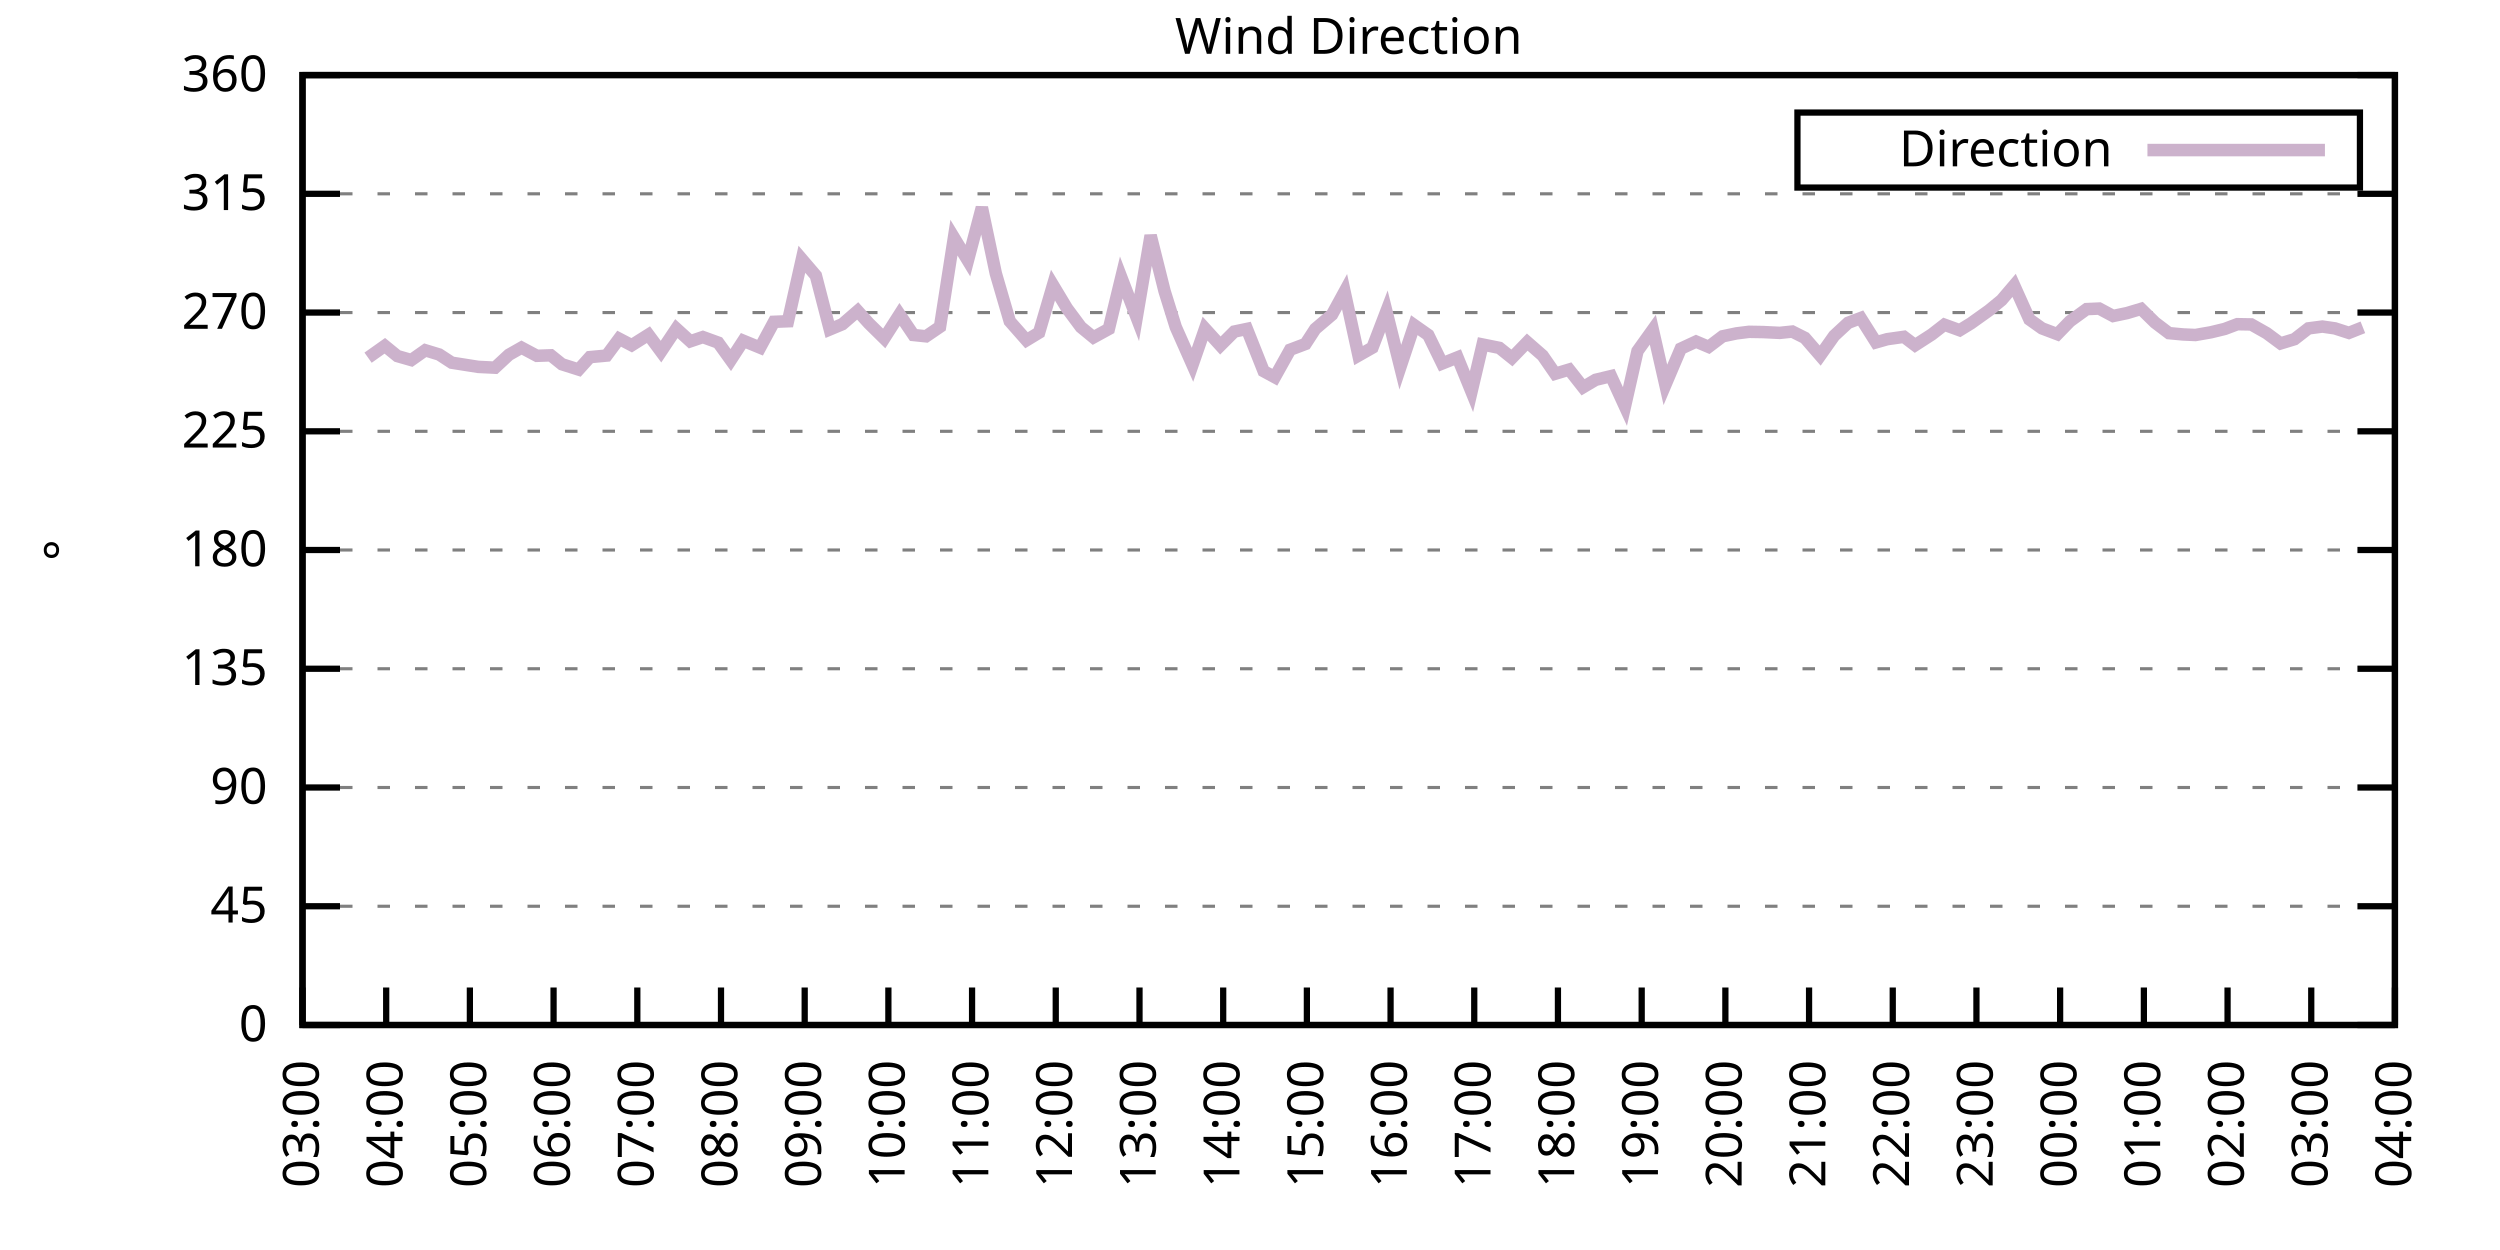
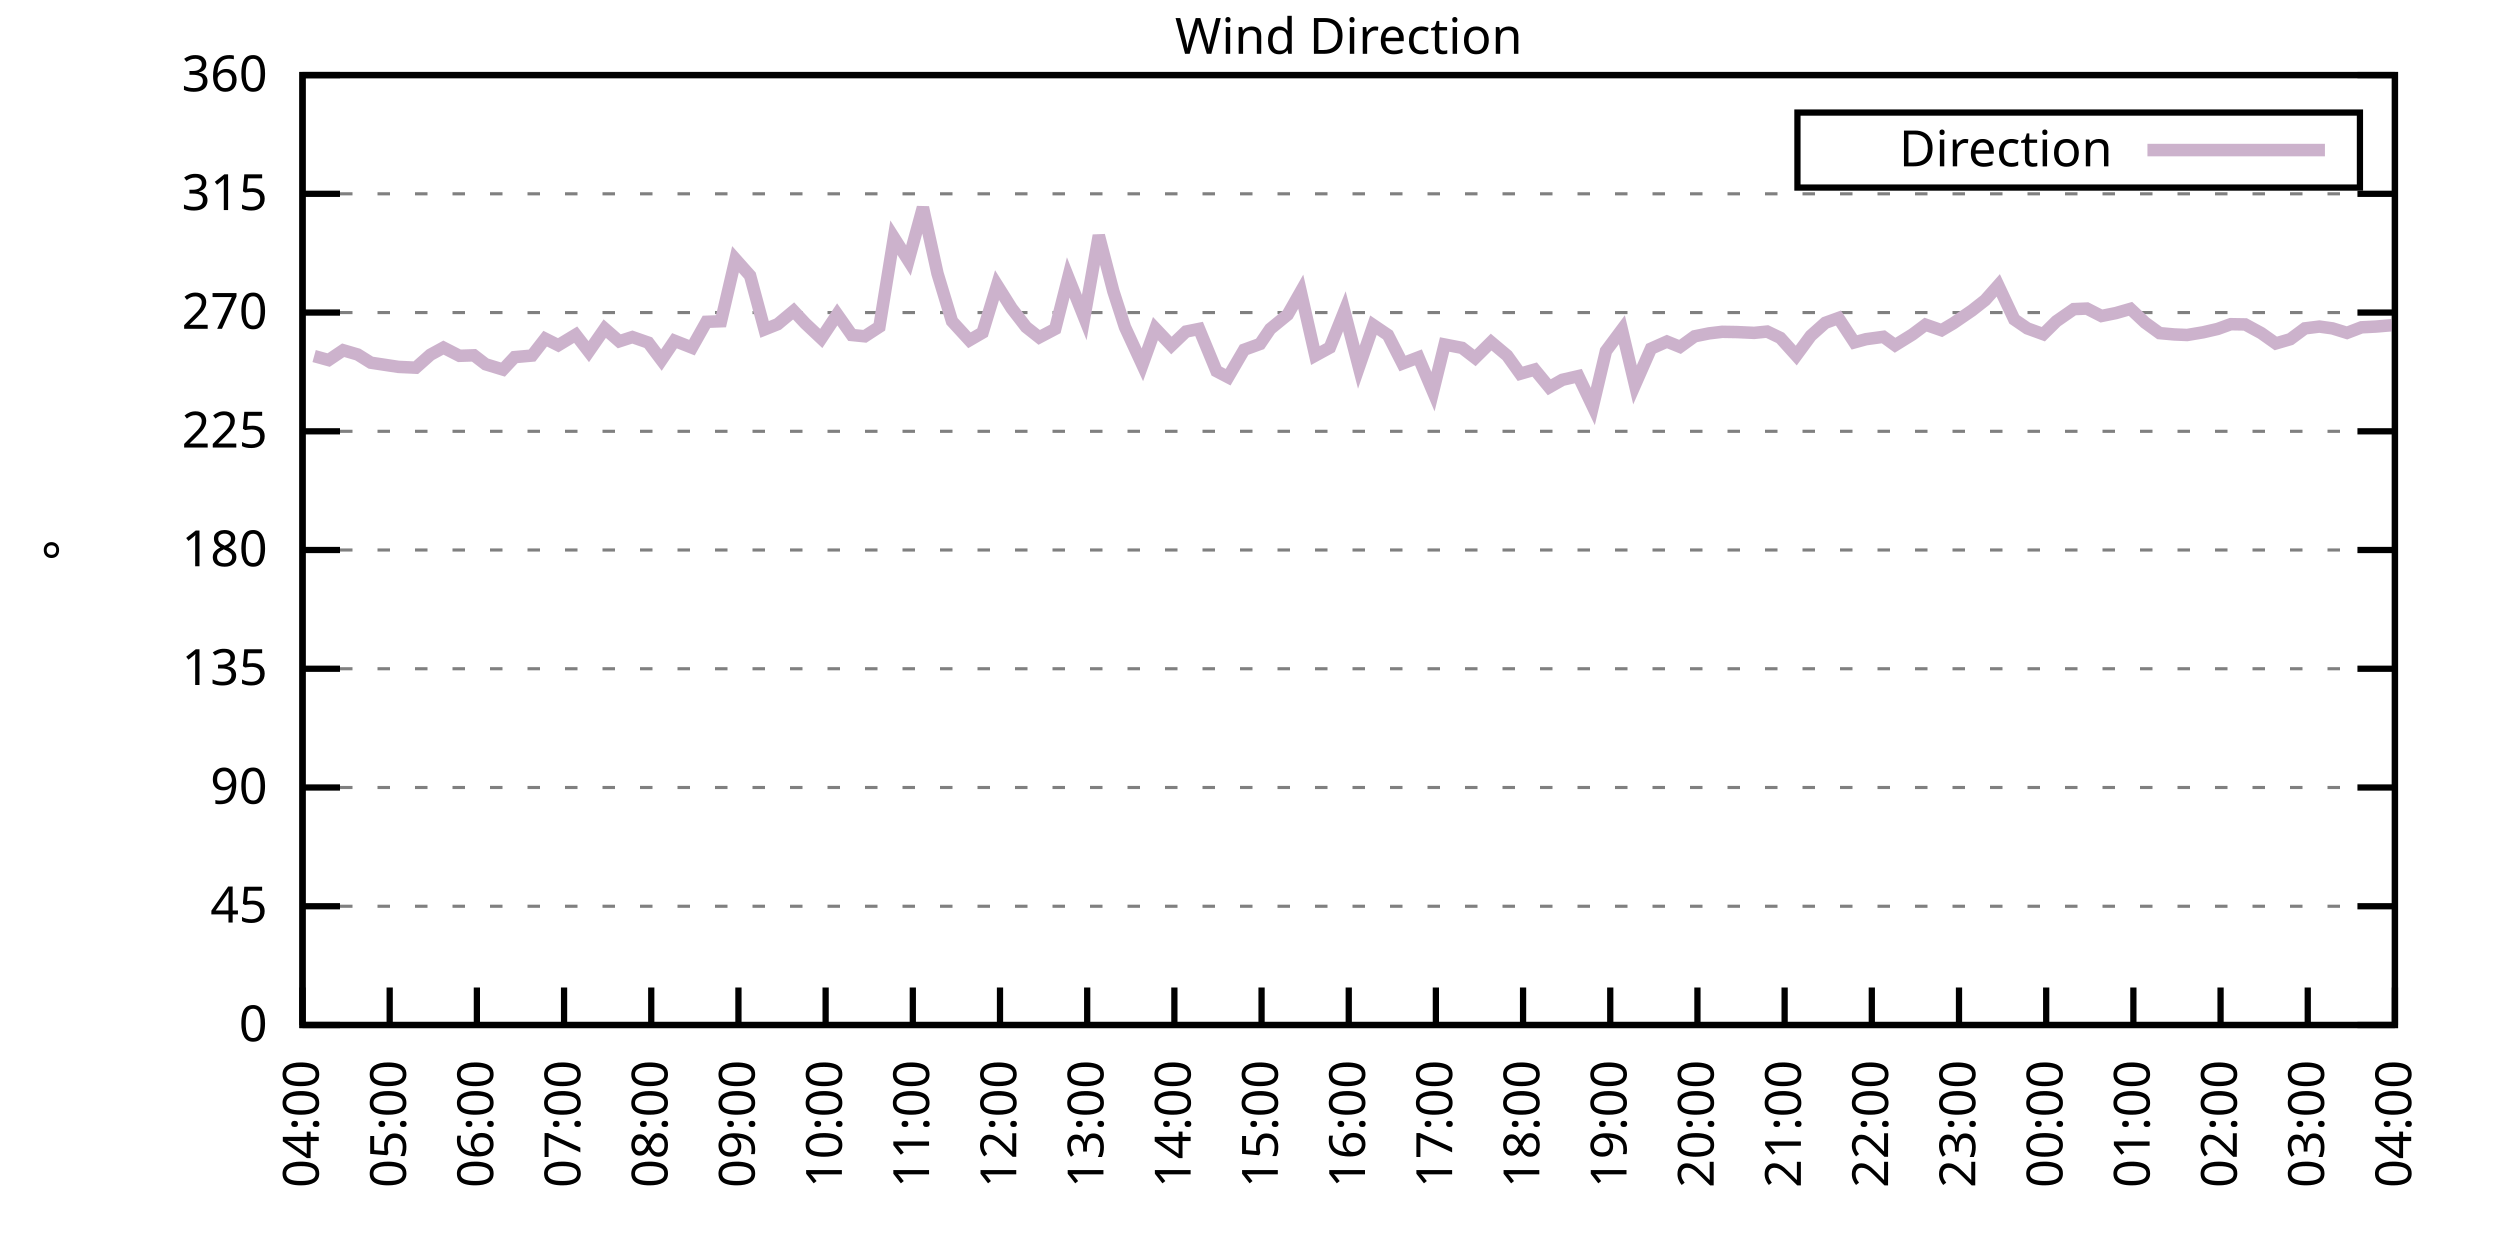
<svg xmlns="http://www.w3.org/2000/svg" xmlns:xlink="http://www.w3.org/1999/xlink" width="400" height="200" viewBox="0 0 400 200">
  <g id="gnuplot_canvas">
    <rect x="0" y="0" width="400" height="200" fill="none" />
    <defs>
      <circle id="gpDot" r="0.5" stroke-width="0.5" stroke="currentColor" />
      <path id="gpPt0" stroke-width="0.333" stroke="currentColor" d="M-1,0 h2 M0,-1 v2" />
      <path id="gpPt1" stroke-width="0.333" stroke="currentColor" d="M-1,-1 L1,1 M1,-1 L-1,1" />
      <path id="gpPt2" stroke-width="0.333" stroke="currentColor" d="M-1,0 L1,0 M0,-1 L0,1 M-1,-1 L1,1 M-1,1 L1,-1" />
      <rect id="gpPt3" stroke-width="0.333" stroke="currentColor" x="-1" y="-1" width="2" height="2" />
      <rect id="gpPt4" stroke-width="0.333" stroke="currentColor" fill="currentColor" x="-1" y="-1" width="2" height="2" />
      <circle id="gpPt5" stroke-width="0.333" stroke="currentColor" cx="0" cy="0" r="1" />
      <use xlink:href="#gpPt5" id="gpPt6" fill="currentColor" stroke="none" />
      <path id="gpPt7" stroke-width="0.333" stroke="currentColor" d="M0,-1.33 L-1.33,0.67 L1.33,0.67 z" />
      <use xlink:href="#gpPt7" id="gpPt8" fill="currentColor" stroke="none" />
      <use xlink:href="#gpPt7" id="gpPt9" stroke="currentColor" transform="rotate(180)" />
      <use xlink:href="#gpPt9" id="gpPt10" fill="currentColor" stroke="none" />
      <use xlink:href="#gpPt3" id="gpPt11" stroke="currentColor" transform="rotate(45)" />
      <use xlink:href="#gpPt11" id="gpPt12" fill="currentColor" stroke="none" />
      <path id="gpPt13" stroke-width="0.333" stroke="currentColor" d="M0,1.330 L1.265,0.411 L0.782,-1.067 L-0.782,-1.076 L-1.265,0.411 z" />
      <use xlink:href="#gpPt13" id="gpPt14" fill="currentColor" stroke="none" />
      <filter id="textbox" filterUnits="objectBoundingBox" x="0" y="0" height="1" width="1">
        <feFlood flood-color="white" flood-opacity="1" result="bgnd" />
        <feComposite in="SourceGraphic" in2="bgnd" operator="atop" />
      </filter>
      <filter id="greybox" filterUnits="objectBoundingBox" x="0" y="0" height="1" width="1">
        <feFlood flood-color="lightgrey" flood-opacity="1" result="grey" />
        <feComposite in="SourceGraphic" in2="grey" operator="atop" />
      </filter>
    </defs>
    <g fill="none" color="white" stroke="currentColor" stroke-width="1.00" stroke-linecap="butt" stroke-linejoin="miter">
</g>
    <g fill="none" color="black" stroke="currentColor" stroke-width="1.00" stroke-linecap="butt" stroke-linejoin="miter">
      <g stroke="none" shape-rendering="crispEdges">
        <polygon fill="rgb(255, 255, 255)" points="48.40,164.00 383.18,164.00 383.18,12.02 48.40,12.02 " />
      </g>
    </g>
    <g fill="none" color="black" stroke="currentColor" stroke-width="1.00" stroke-linecap="butt" stroke-linejoin="miter">
</g>
    <g fill="none" color="black" stroke="black" stroke-width="0.50" stroke-linecap="butt" stroke-linejoin="miter">
</g>
    <g fill="none" color="gray" stroke="currentColor" stroke-width="0.50" stroke-linecap="butt" stroke-linejoin="miter">
      <path stroke="gray" stroke-dasharray="2,4" class="gridline" d="M48.40,164.00 L383.19,164.00  " />
    </g>
    <g fill="none" color="gray" stroke="gray" stroke-width="1.00" stroke-linecap="butt" stroke-linejoin="miter">
</g>
    <g fill="none" color="black" stroke="currentColor" stroke-width="1.00" stroke-linecap="butt" stroke-linejoin="miter">
      <path stroke="black" d="M48.40,164.00 L54.40,164.00 M383.19,164.00 L377.19,164.00  " />
      <g transform="translate(42.80,166.60)" stroke="none" fill="black" font-family="Sans" font-size="8.00" text-anchor="end">
        <text>
          <tspan font-family="Sans"> 0</tspan>
        </text>
      </g>
    </g>
    <g fill="none" color="black" stroke="currentColor" stroke-width="1.00" stroke-linecap="butt" stroke-linejoin="miter">
</g>
    <g fill="none" color="black" stroke="black" stroke-width="0.50" stroke-linecap="butt" stroke-linejoin="miter">
</g>
    <g fill="none" color="gray" stroke="currentColor" stroke-width="0.50" stroke-linecap="butt" stroke-linejoin="miter">
      <path stroke="gray" stroke-dasharray="2,4" class="gridline" d="M48.40,145.00 L383.19,145.00  " />
    </g>
    <g fill="none" color="gray" stroke="gray" stroke-width="1.00" stroke-linecap="butt" stroke-linejoin="miter">
</g>
    <g fill="none" color="black" stroke="currentColor" stroke-width="1.00" stroke-linecap="butt" stroke-linejoin="miter">
      <path stroke="black" d="M48.40,145.00 L54.40,145.00 M383.19,145.00 L377.19,145.00  " />
      <g transform="translate(42.80,147.60)" stroke="none" fill="black" font-family="Sans" font-size="8.00" text-anchor="end">
        <text>
          <tspan font-family="Sans"> 45</tspan>
        </text>
      </g>
    </g>
    <g fill="none" color="black" stroke="currentColor" stroke-width="1.00" stroke-linecap="butt" stroke-linejoin="miter">
</g>
    <g fill="none" color="black" stroke="black" stroke-width="0.50" stroke-linecap="butt" stroke-linejoin="miter">
</g>
    <g fill="none" color="gray" stroke="currentColor" stroke-width="0.50" stroke-linecap="butt" stroke-linejoin="miter">
      <path stroke="gray" stroke-dasharray="2,4" class="gridline" d="M48.40,126.00 L383.19,126.00  " />
    </g>
    <g fill="none" color="gray" stroke="gray" stroke-width="1.00" stroke-linecap="butt" stroke-linejoin="miter">
</g>
    <g fill="none" color="black" stroke="currentColor" stroke-width="1.00" stroke-linecap="butt" stroke-linejoin="miter">
      <path stroke="black" d="M48.40,126.00 L54.40,126.00 M383.19,126.00 L377.19,126.00  " />
      <g transform="translate(42.80,128.60)" stroke="none" fill="black" font-family="Sans" font-size="8.00" text-anchor="end">
        <text>
          <tspan font-family="Sans"> 90</tspan>
        </text>
      </g>
    </g>
    <g fill="none" color="black" stroke="currentColor" stroke-width="1.00" stroke-linecap="butt" stroke-linejoin="miter">
</g>
    <g fill="none" color="black" stroke="black" stroke-width="0.50" stroke-linecap="butt" stroke-linejoin="miter">
</g>
    <g fill="none" color="gray" stroke="currentColor" stroke-width="0.50" stroke-linecap="butt" stroke-linejoin="miter">
      <path stroke="gray" stroke-dasharray="2,4" class="gridline" d="M48.40,107.00 L383.19,107.00  " />
    </g>
    <g fill="none" color="gray" stroke="gray" stroke-width="1.00" stroke-linecap="butt" stroke-linejoin="miter">
</g>
    <g fill="none" color="black" stroke="currentColor" stroke-width="1.00" stroke-linecap="butt" stroke-linejoin="miter">
      <path stroke="black" d="M48.40,107.00 L54.40,107.00 M383.19,107.00 L377.19,107.00  " />
      <g transform="translate(42.80,109.60)" stroke="none" fill="black" font-family="Sans" font-size="8.00" text-anchor="end">
        <text>
          <tspan font-family="Sans"> 135</tspan>
        </text>
      </g>
    </g>
    <g fill="none" color="black" stroke="currentColor" stroke-width="1.00" stroke-linecap="butt" stroke-linejoin="miter">
</g>
    <g fill="none" color="black" stroke="black" stroke-width="0.50" stroke-linecap="butt" stroke-linejoin="miter">
</g>
    <g fill="none" color="gray" stroke="currentColor" stroke-width="0.50" stroke-linecap="butt" stroke-linejoin="miter">
      <path stroke="gray" stroke-dasharray="2,4" class="gridline" d="M48.40,88.00 L383.19,88.00  " />
    </g>
    <g fill="none" color="gray" stroke="gray" stroke-width="1.00" stroke-linecap="butt" stroke-linejoin="miter">
</g>
    <g fill="none" color="black" stroke="currentColor" stroke-width="1.00" stroke-linecap="butt" stroke-linejoin="miter">
      <path stroke="black" d="M48.40,88.00 L54.40,88.00 M383.19,88.00 L377.19,88.00  " />
      <g transform="translate(42.80,90.60)" stroke="none" fill="black" font-family="Sans" font-size="8.00" text-anchor="end">
        <text>
          <tspan font-family="Sans"> 180</tspan>
        </text>
      </g>
    </g>
    <g fill="none" color="black" stroke="currentColor" stroke-width="1.00" stroke-linecap="butt" stroke-linejoin="miter">
</g>
    <g fill="none" color="black" stroke="black" stroke-width="0.50" stroke-linecap="butt" stroke-linejoin="miter">
</g>
    <g fill="none" color="gray" stroke="currentColor" stroke-width="0.50" stroke-linecap="butt" stroke-linejoin="miter">
      <path stroke="gray" stroke-dasharray="2,4" class="gridline" d="M48.40,69.01 L383.19,69.01  " />
    </g>
    <g fill="none" color="gray" stroke="gray" stroke-width="1.00" stroke-linecap="butt" stroke-linejoin="miter">
</g>
    <g fill="none" color="black" stroke="currentColor" stroke-width="1.00" stroke-linecap="butt" stroke-linejoin="miter">
      <path stroke="black" d="M48.40,69.01 L54.40,69.01 M383.19,69.01 L377.19,69.01  " />
      <g transform="translate(42.80,71.61)" stroke="none" fill="black" font-family="Sans" font-size="8.00" text-anchor="end">
        <text>
          <tspan font-family="Sans"> 225</tspan>
        </text>
      </g>
    </g>
    <g fill="none" color="black" stroke="currentColor" stroke-width="1.00" stroke-linecap="butt" stroke-linejoin="miter">
</g>
    <g fill="none" color="black" stroke="black" stroke-width="0.50" stroke-linecap="butt" stroke-linejoin="miter">
</g>
    <g fill="none" color="gray" stroke="currentColor" stroke-width="0.50" stroke-linecap="butt" stroke-linejoin="miter">
      <path stroke="gray" stroke-dasharray="2,4" class="gridline" d="M48.40,50.01 L383.19,50.01  " />
    </g>
    <g fill="none" color="gray" stroke="gray" stroke-width="1.00" stroke-linecap="butt" stroke-linejoin="miter">
</g>
    <g fill="none" color="black" stroke="currentColor" stroke-width="1.00" stroke-linecap="butt" stroke-linejoin="miter">
      <path stroke="black" d="M48.40,50.01 L54.40,50.01 M383.19,50.01 L377.19,50.01  " />
      <g transform="translate(42.80,52.61)" stroke="none" fill="black" font-family="Sans" font-size="8.00" text-anchor="end">
        <text>
          <tspan font-family="Sans"> 270</tspan>
        </text>
      </g>
    </g>
    <g fill="none" color="black" stroke="currentColor" stroke-width="1.00" stroke-linecap="butt" stroke-linejoin="miter">
</g>
    <g fill="none" color="black" stroke="black" stroke-width="0.50" stroke-linecap="butt" stroke-linejoin="miter">
</g>
    <g fill="none" color="gray" stroke="currentColor" stroke-width="0.50" stroke-linecap="butt" stroke-linejoin="miter">
      <path stroke="gray" stroke-dasharray="2,4" class="gridline" d="M48.40,31.01 L383.19,31.01  " />
    </g>
    <g fill="none" color="gray" stroke="gray" stroke-width="1.00" stroke-linecap="butt" stroke-linejoin="miter">
</g>
    <g fill="none" color="black" stroke="currentColor" stroke-width="1.00" stroke-linecap="butt" stroke-linejoin="miter">
      <path stroke="black" d="M48.40,31.01 L54.40,31.01 M383.19,31.01 L377.19,31.01  " />
      <g transform="translate(42.80,33.61)" stroke="none" fill="black" font-family="Sans" font-size="8.00" text-anchor="end">
        <text>
          <tspan font-family="Sans"> 315</tspan>
        </text>
      </g>
    </g>
    <g fill="none" color="black" stroke="currentColor" stroke-width="1.00" stroke-linecap="butt" stroke-linejoin="miter">
</g>
    <g fill="none" color="black" stroke="black" stroke-width="0.50" stroke-linecap="butt" stroke-linejoin="miter">
</g>
    <g fill="none" color="gray" stroke="currentColor" stroke-width="0.50" stroke-linecap="butt" stroke-linejoin="miter">
      <path stroke="gray" stroke-dasharray="2,4" class="gridline" d="M48.40,12.01 L383.19,12.01  " />
    </g>
    <g fill="none" color="gray" stroke="gray" stroke-width="1.00" stroke-linecap="butt" stroke-linejoin="miter">
</g>
    <g fill="none" color="black" stroke="currentColor" stroke-width="1.00" stroke-linecap="butt" stroke-linejoin="miter">
      <path stroke="black" d="M48.40,12.01 L54.40,12.01 M383.19,12.01 L377.19,12.01  " />
      <g transform="translate(42.80,14.61)" stroke="none" fill="black" font-family="Sans" font-size="8.00" text-anchor="end">
        <text>
          <tspan font-family="Sans"> 360</tspan>
        </text>
      </g>
    </g>
    <g fill="none" color="black" stroke="currentColor" stroke-width="1.00" stroke-linecap="butt" stroke-linejoin="miter">
      <path stroke="black" d="M48.40,164.00 L48.40,158.00  " />
      <g transform="translate(51.00,169.60) rotate(270.00)" stroke="none" fill="black" font-family="Sans" font-size="8.00" text-anchor="end">
        <text>
-           <tspan font-family="Sans">03:00</tspan>
-         </text>
-       </g>
-     </g>
-     <g fill="none" color="black" stroke="currentColor" stroke-width="1.00" stroke-linecap="butt" stroke-linejoin="miter">
-       <path stroke="black" d="M61.79,164.00 L61.79,158.00  " />
-       <g transform="translate(64.39,169.60) rotate(270.00)" stroke="none" fill="black" font-family="Sans" font-size="8.00" text-anchor="end">
-         <text>
          <tspan font-family="Sans">04:00</tspan>
        </text>
      </g>
    </g>
    <g fill="none" color="black" stroke="currentColor" stroke-width="1.00" stroke-linecap="butt" stroke-linejoin="miter">
-       <path stroke="black" d="M75.18,164.00 L75.18,158.00  " />
-       <g transform="translate(77.78,169.60) rotate(270.00)" stroke="none" fill="black" font-family="Sans" font-size="8.00" text-anchor="end">
+       <path stroke="black" d="M62.35,164.00 L62.35,158.00  " />
+       <g transform="translate(64.95,169.60) rotate(270.00)" stroke="none" fill="black" font-family="Sans" font-size="8.00" text-anchor="end">
        <text>
          <tspan font-family="Sans">05:00</tspan>
        </text>
      </g>
    </g>
    <g fill="none" color="black" stroke="currentColor" stroke-width="1.00" stroke-linecap="butt" stroke-linejoin="miter">
-       <path stroke="black" d="M88.57,164.00 L88.57,158.00  " />
-       <g transform="translate(91.17,169.60) rotate(270.00)" stroke="none" fill="black" font-family="Sans" font-size="8.00" text-anchor="end">
+       <path stroke="black" d="M76.30,164.00 L76.30,158.00  " />
+       <g transform="translate(78.90,169.60) rotate(270.00)" stroke="none" fill="black" font-family="Sans" font-size="8.00" text-anchor="end">
        <text>
          <tspan font-family="Sans">06:00</tspan>
        </text>
      </g>
    </g>
    <g fill="none" color="black" stroke="currentColor" stroke-width="1.00" stroke-linecap="butt" stroke-linejoin="miter">
-       <path stroke="black" d="M101.97,164.00 L101.97,158.00  " />
-       <g transform="translate(104.57,169.60) rotate(270.00)" stroke="none" fill="black" font-family="Sans" font-size="8.00" text-anchor="end">
+       <path stroke="black" d="M90.25,164.00 L90.25,158.00  " />
+       <g transform="translate(92.85,169.60) rotate(270.00)" stroke="none" fill="black" font-family="Sans" font-size="8.00" text-anchor="end">
        <text>
          <tspan font-family="Sans">07:00</tspan>
        </text>
      </g>
    </g>
    <g fill="none" color="black" stroke="currentColor" stroke-width="1.00" stroke-linecap="butt" stroke-linejoin="miter">
-       <path stroke="black" d="M115.36,164.00 L115.36,158.00  " />
-       <g transform="translate(117.96,169.60) rotate(270.00)" stroke="none" fill="black" font-family="Sans" font-size="8.00" text-anchor="end">
+       <path stroke="black" d="M104.20,164.00 L104.20,158.00  " />
+       <g transform="translate(106.80,169.60) rotate(270.00)" stroke="none" fill="black" font-family="Sans" font-size="8.00" text-anchor="end">
        <text>
          <tspan font-family="Sans">08:00</tspan>
        </text>
      </g>
    </g>
    <g fill="none" color="black" stroke="currentColor" stroke-width="1.00" stroke-linecap="butt" stroke-linejoin="miter">
-       <path stroke="black" d="M128.75,164.00 L128.75,158.00  " />
-       <g transform="translate(131.35,169.60) rotate(270.00)" stroke="none" fill="black" font-family="Sans" font-size="8.00" text-anchor="end">
+       <path stroke="black" d="M118.15,164.00 L118.15,158.00  " />
+       <g transform="translate(120.75,169.60) rotate(270.00)" stroke="none" fill="black" font-family="Sans" font-size="8.00" text-anchor="end">
        <text>
          <tspan font-family="Sans">09:00</tspan>
        </text>
      </g>
    </g>
    <g fill="none" color="black" stroke="currentColor" stroke-width="1.00" stroke-linecap="butt" stroke-linejoin="miter">
-       <path stroke="black" d="M142.14,164.00 L142.14,158.00  " />
-       <g transform="translate(144.74,169.60) rotate(270.00)" stroke="none" fill="black" font-family="Sans" font-size="8.00" text-anchor="end">
+       <path stroke="black" d="M132.10,164.00 L132.10,158.00  " />
+       <g transform="translate(134.70,169.60) rotate(270.00)" stroke="none" fill="black" font-family="Sans" font-size="8.00" text-anchor="end">
        <text>
          <tspan font-family="Sans">10:00</tspan>
        </text>
      </g>
    </g>
    <g fill="none" color="black" stroke="currentColor" stroke-width="1.00" stroke-linecap="butt" stroke-linejoin="miter">
-       <path stroke="black" d="M155.53,164.00 L155.53,158.00  " />
-       <g transform="translate(158.13,169.60) rotate(270.00)" stroke="none" fill="black" font-family="Sans" font-size="8.00" text-anchor="end">
+       <path stroke="black" d="M146.05,164.00 L146.05,158.00  " />
+       <g transform="translate(148.65,169.60) rotate(270.00)" stroke="none" fill="black" font-family="Sans" font-size="8.00" text-anchor="end">
        <text>
          <tspan font-family="Sans">11:00</tspan>
        </text>
      </g>
    </g>
    <g fill="none" color="black" stroke="currentColor" stroke-width="1.00" stroke-linecap="butt" stroke-linejoin="miter">
-       <path stroke="black" d="M168.92,164.00 L168.92,158.00  " />
-       <g transform="translate(171.52,169.60) rotate(270.00)" stroke="none" fill="black" font-family="Sans" font-size="8.00" text-anchor="end">
+       <path stroke="black" d="M160.00,164.00 L160.00,158.00  " />
+       <g transform="translate(162.60,169.60) rotate(270.00)" stroke="none" fill="black" font-family="Sans" font-size="8.00" text-anchor="end">
        <text>
          <tspan font-family="Sans">12:00</tspan>
        </text>
      </g>
    </g>
    <g fill="none" color="black" stroke="currentColor" stroke-width="1.00" stroke-linecap="butt" stroke-linejoin="miter">
-       <path stroke="black" d="M182.32,164.00 L182.32,158.00  " />
-       <g transform="translate(184.92,169.60) rotate(270.00)" stroke="none" fill="black" font-family="Sans" font-size="8.00" text-anchor="end">
+       <path stroke="black" d="M173.95,164.00 L173.95,158.00  " />
+       <g transform="translate(176.55,169.60) rotate(270.00)" stroke="none" fill="black" font-family="Sans" font-size="8.00" text-anchor="end">
        <text>
          <tspan font-family="Sans">13:00</tspan>
        </text>
      </g>
    </g>
    <g fill="none" color="black" stroke="currentColor" stroke-width="1.00" stroke-linecap="butt" stroke-linejoin="miter">
-       <path stroke="black" d="M195.71,164.00 L195.71,158.00  " />
-       <g transform="translate(198.31,169.60) rotate(270.00)" stroke="none" fill="black" font-family="Sans" font-size="8.00" text-anchor="end">
+       <path stroke="black" d="M187.90,164.00 L187.90,158.00  " />
+       <g transform="translate(190.50,169.60) rotate(270.00)" stroke="none" fill="black" font-family="Sans" font-size="8.00" text-anchor="end">
        <text>
          <tspan font-family="Sans">14:00</tspan>
        </text>
      </g>
    </g>
    <g fill="none" color="black" stroke="currentColor" stroke-width="1.00" stroke-linecap="butt" stroke-linejoin="miter">
-       <path stroke="black" d="M209.10,164.00 L209.10,158.00  " />
-       <g transform="translate(211.70,169.60) rotate(270.00)" stroke="none" fill="black" font-family="Sans" font-size="8.00" text-anchor="end">
+       <path stroke="black" d="M201.85,164.00 L201.85,158.00  " />
+       <g transform="translate(204.45,169.60) rotate(270.00)" stroke="none" fill="black" font-family="Sans" font-size="8.00" text-anchor="end">
        <text>
          <tspan font-family="Sans">15:00</tspan>
        </text>
      </g>
    </g>
    <g fill="none" color="black" stroke="currentColor" stroke-width="1.00" stroke-linecap="butt" stroke-linejoin="miter">
-       <path stroke="black" d="M222.49,164.00 L222.49,158.00  " />
-       <g transform="translate(225.09,169.60) rotate(270.00)" stroke="none" fill="black" font-family="Sans" font-size="8.00" text-anchor="end">
+       <path stroke="black" d="M215.80,164.00 L215.80,158.00  " />
+       <g transform="translate(218.40,169.60) rotate(270.00)" stroke="none" fill="black" font-family="Sans" font-size="8.00" text-anchor="end">
        <text>
          <tspan font-family="Sans">16:00</tspan>
        </text>
      </g>
    </g>
    <g fill="none" color="black" stroke="currentColor" stroke-width="1.00" stroke-linecap="butt" stroke-linejoin="miter">
-       <path stroke="black" d="M235.88,164.00 L235.88,158.00  " />
-       <g transform="translate(238.48,169.60) rotate(270.00)" stroke="none" fill="black" font-family="Sans" font-size="8.00" text-anchor="end">
+       <path stroke="black" d="M229.74,164.00 L229.74,158.00  " />
+       <g transform="translate(232.34,169.60) rotate(270.00)" stroke="none" fill="black" font-family="Sans" font-size="8.00" text-anchor="end">
        <text>
          <tspan font-family="Sans">17:00</tspan>
        </text>
      </g>
    </g>
    <g fill="none" color="black" stroke="currentColor" stroke-width="1.00" stroke-linecap="butt" stroke-linejoin="miter">
-       <path stroke="black" d="M249.27,164.00 L249.27,158.00  " />
-       <g transform="translate(251.87,169.60) rotate(270.00)" stroke="none" fill="black" font-family="Sans" font-size="8.00" text-anchor="end">
+       <path stroke="black" d="M243.69,164.00 L243.69,158.00  " />
+       <g transform="translate(246.29,169.60) rotate(270.00)" stroke="none" fill="black" font-family="Sans" font-size="8.00" text-anchor="end">
        <text>
          <tspan font-family="Sans">18:00</tspan>
        </text>
      </g>
    </g>
    <g fill="none" color="black" stroke="currentColor" stroke-width="1.00" stroke-linecap="butt" stroke-linejoin="miter">
-       <path stroke="black" d="M262.67,164.00 L262.67,158.00  " />
-       <g transform="translate(265.27,169.60) rotate(270.00)" stroke="none" fill="black" font-family="Sans" font-size="8.00" text-anchor="end">
+       <path stroke="black" d="M257.64,164.00 L257.64,158.00  " />
+       <g transform="translate(260.24,169.60) rotate(270.00)" stroke="none" fill="black" font-family="Sans" font-size="8.00" text-anchor="end">
        <text>
          <tspan font-family="Sans">19:00</tspan>
        </text>
      </g>
    </g>
    <g fill="none" color="black" stroke="currentColor" stroke-width="1.00" stroke-linecap="butt" stroke-linejoin="miter">
-       <path stroke="black" d="M276.06,164.00 L276.06,158.00  " />
-       <g transform="translate(278.66,169.60) rotate(270.00)" stroke="none" fill="black" font-family="Sans" font-size="8.00" text-anchor="end">
+       <path stroke="black" d="M271.59,164.00 L271.59,158.00  " />
+       <g transform="translate(274.19,169.60) rotate(270.00)" stroke="none" fill="black" font-family="Sans" font-size="8.00" text-anchor="end">
        <text>
          <tspan font-family="Sans">20:00</tspan>
        </text>
      </g>
    </g>
    <g fill="none" color="black" stroke="currentColor" stroke-width="1.00" stroke-linecap="butt" stroke-linejoin="miter">
-       <path stroke="black" d="M289.45,164.00 L289.45,158.00  " />
-       <g transform="translate(292.05,169.60) rotate(270.00)" stroke="none" fill="black" font-family="Sans" font-size="8.00" text-anchor="end">
+       <path stroke="black" d="M285.54,164.00 L285.54,158.00  " />
+       <g transform="translate(288.14,169.60) rotate(270.00)" stroke="none" fill="black" font-family="Sans" font-size="8.00" text-anchor="end">
        <text>
          <tspan font-family="Sans">21:00</tspan>
        </text>
      </g>
    </g>
    <g fill="none" color="black" stroke="currentColor" stroke-width="1.00" stroke-linecap="butt" stroke-linejoin="miter">
-       <path stroke="black" d="M302.84,164.00 L302.84,158.00  " />
-       <g transform="translate(305.44,169.60) rotate(270.00)" stroke="none" fill="black" font-family="Sans" font-size="8.00" text-anchor="end">
+       <path stroke="black" d="M299.49,164.00 L299.49,158.00  " />
+       <g transform="translate(302.09,169.60) rotate(270.00)" stroke="none" fill="black" font-family="Sans" font-size="8.00" text-anchor="end">
        <text>
          <tspan font-family="Sans">22:00</tspan>
        </text>
      </g>
    </g>
    <g fill="none" color="black" stroke="currentColor" stroke-width="1.00" stroke-linecap="butt" stroke-linejoin="miter">
-       <path stroke="black" d="M316.23,164.00 L316.23,158.00  " />
-       <g transform="translate(318.83,169.60) rotate(270.00)" stroke="none" fill="black" font-family="Sans" font-size="8.00" text-anchor="end">
+       <path stroke="black" d="M313.44,164.00 L313.44,158.00  " />
+       <g transform="translate(316.04,169.60) rotate(270.00)" stroke="none" fill="black" font-family="Sans" font-size="8.00" text-anchor="end">
        <text>
          <tspan font-family="Sans">23:00</tspan>
        </text>
      </g>
    </g>
    <g fill="none" color="black" stroke="currentColor" stroke-width="1.00" stroke-linecap="butt" stroke-linejoin="miter">
-       <path stroke="black" d="M329.62,164.00 L329.62,158.00  " />
-       <g transform="translate(332.22,169.60) rotate(270.00)" stroke="none" fill="black" font-family="Sans" font-size="8.00" text-anchor="end">
+       <path stroke="black" d="M327.39,164.00 L327.39,158.00  " />
+       <g transform="translate(329.99,169.60) rotate(270.00)" stroke="none" fill="black" font-family="Sans" font-size="8.00" text-anchor="end">
        <text>
          <tspan font-family="Sans">00:00</tspan>
        </text>
      </g>
    </g>
    <g fill="none" color="black" stroke="currentColor" stroke-width="1.00" stroke-linecap="butt" stroke-linejoin="miter">
-       <path stroke="black" d="M343.02,164.00 L343.02,158.00  " />
-       <g transform="translate(345.62,169.60) rotate(270.00)" stroke="none" fill="black" font-family="Sans" font-size="8.00" text-anchor="end">
+       <path stroke="black" d="M341.34,164.00 L341.34,158.00  " />
+       <g transform="translate(343.94,169.60) rotate(270.00)" stroke="none" fill="black" font-family="Sans" font-size="8.00" text-anchor="end">
        <text>
          <tspan font-family="Sans">01:00</tspan>
        </text>
      </g>
    </g>
    <g fill="none" color="black" stroke="currentColor" stroke-width="1.00" stroke-linecap="butt" stroke-linejoin="miter">
-       <path stroke="black" d="M356.41,164.00 L356.41,158.00  " />
-       <g transform="translate(359.01,169.60) rotate(270.00)" stroke="none" fill="black" font-family="Sans" font-size="8.00" text-anchor="end">
+       <path stroke="black" d="M355.29,164.00 L355.29,158.00  " />
+       <g transform="translate(357.89,169.60) rotate(270.00)" stroke="none" fill="black" font-family="Sans" font-size="8.00" text-anchor="end">
        <text>
          <tspan font-family="Sans">02:00</tspan>
        </text>
      </g>
    </g>
    <g fill="none" color="black" stroke="currentColor" stroke-width="1.00" stroke-linecap="butt" stroke-linejoin="miter">
-       <path stroke="black" d="M369.80,164.00 L369.80,158.00  " />
-       <g transform="translate(372.40,169.60) rotate(270.00)" stroke="none" fill="black" font-family="Sans" font-size="8.00" text-anchor="end">
+       <path stroke="black" d="M369.24,164.00 L369.24,158.00  " />
+       <g transform="translate(371.84,169.60) rotate(270.00)" stroke="none" fill="black" font-family="Sans" font-size="8.00" text-anchor="end">
        <text>
          <tspan font-family="Sans">03:00</tspan>
        </text>
      </g>
    </g>
    <g fill="none" color="black" stroke="currentColor" stroke-width="1.00" stroke-linecap="butt" stroke-linejoin="miter">
      <path stroke="black" d="M383.19,164.00 L383.19,158.00  " />
      <g transform="translate(385.79,169.60) rotate(270.00)" stroke="none" fill="black" font-family="Sans" font-size="8.00" text-anchor="end">
        <text>
          <tspan font-family="Sans">04:00</tspan>
        </text>
      </g>
    </g>
    <g fill="none" color="black" stroke="currentColor" stroke-width="1.00" stroke-linecap="butt" stroke-linejoin="miter">
</g>
    <g fill="none" color="black" stroke="currentColor" stroke-width="1.00" stroke-linecap="butt" stroke-linejoin="miter">
      <path stroke="black" d="M48.40,12.01 L48.40,164.00 L383.19,164.00 L383.19,12.01 L48.40,12.01 Z  " />
    </g>
    <g fill="none" color="black" stroke="currentColor" stroke-width="1.00" stroke-linecap="butt" stroke-linejoin="miter">
</g>
    <g fill="none" color="black" stroke="currentColor" stroke-width="1.00" stroke-linecap="butt" stroke-linejoin="miter">
      <path stroke="black" d="M287.59,30.01 L287.59,18.01 L377.59,18.01 L377.59,30.01 L287.59,30.01 Z  " />
    </g>
    <g id="Wind_direction_plot_1">
      <g fill="none" color="white" stroke="black" stroke-width="2.00" stroke-linecap="butt" stroke-linejoin="miter">
</g>
      <g fill="none" color="black" stroke="currentColor" stroke-width="2.00" stroke-linecap="butt" stroke-linejoin="miter">
        <g transform="translate(337.99,26.61)" stroke="none" fill="black" font-family="Sans" font-size="8.00" text-anchor="end">
          <text>
            <tspan font-family="Sans">Direction</tspan>
          </text>
        </g>
      </g>
      <g fill="none" color="black" stroke="currentColor" stroke-width="2.00" stroke-linecap="butt" stroke-linejoin="miter">
-         <path stroke="rgb(204, 178, 204)" d="M343.59,24.01 L371.99,24.01 M58.89,57.23 L61.57,55.33 L63.58,56.97 L65.81,57.61 L68.04,56.04 L70.27,56.72   L72.28,58.03 L76.52,58.70 L79.20,58.83 L81.43,56.76 L83.44,55.62 L85.90,56.93 L88.13,56.85 L89.91,58.28   L92.59,59.13 L94.38,57.14 L97.06,56.89 L99.06,54.19 L101.07,55.24 L103.75,53.55 L105.76,56.26 L108.22,52.58   L110.45,54.61 L112.46,53.93 L114.91,54.82 L116.92,57.61 L118.93,54.52 L121.61,55.62 L123.84,51.49 L126.07,51.40   L128.30,41.48 L130.54,44.10 L132.77,52.71 L134.78,51.87 L137.23,49.75 L139.02,51.74 L141.47,54.15 L143.93,50.30   L146.16,53.60 L148.17,53.81 L150.40,52.29 L152.63,38.02 L154.86,41.69 L157.10,33.20 L159.33,43.76 L161.56,51.40   L164.24,54.44 L166.25,53.22 L168.48,45.62 L170.71,49.33 L172.94,52.33 L174.95,53.98 L177.41,52.63 L179.41,44.39   L181.87,50.81 L184.10,37.68 L186.33,46.59 L188.12,52.33 L190.80,58.37 L192.81,52.58 L195.26,55.28 L197.49,53.05   L199.50,52.63 L202.18,59.38 L203.97,60.35 L206.42,55.96 L208.88,55.03 L210.44,52.63 L213.12,50.35 L215.13,46.67   L217.36,56.89 L219.59,55.62 L221.82,49.80 L224.05,58.75 L226.29,52.03 L228.52,53.60 L230.75,58.16 L233.20,57.18   L235.44,62.67 L237.22,55.12 L239.90,55.66 L241.91,57.27 L244.36,54.74 L246.82,56.89 L248.83,59.80 L251.06,59.13   L253.29,61.96 L255.30,60.77 L257.76,60.18 L259.99,65.04 L262.00,56.17 L264.45,52.75 L266.46,61.58 L268.92,55.79   L271.37,54.65 L273.38,55.50 L275.61,53.81 L277.84,53.34 L279.85,53.09 L282.08,53.13 L284.76,53.26 L286.77,53.05   L288.78,54.06 L291.23,56.89 L293.47,53.72 L295.70,51.65 L297.71,50.89 L300.16,54.78 L301.95,54.27 L304.63,53.89   L306.41,55.24 L309.09,53.51 L311.10,51.95 L313.55,52.84 L315.34,51.74 L318.24,49.67 L320.25,48.02 L322.26,45.66   L324.71,51.11 L326.72,52.54 L329.18,53.47 L331.19,51.40 L333.86,49.46 L335.87,49.37 L338.10,50.56 L340.34,50.09   L342.57,49.42 L344.80,51.61 L347.03,53.30 L349.26,53.51 L351.27,53.60 L353.73,53.17 L355.96,52.63 L357.97,51.87   L360.20,51.91 L362.66,53.30 L364.89,54.95 L367.12,54.27 L369.35,52.54 L371.58,52.25 L373.59,52.54 L375.82,53.26   L378.06,52.37  " />
+         <path stroke="rgb(204, 178, 204)" d="M343.59,24.01 L371.99,24.01 M50.26,56.97 L52.58,57.61 L54.91,56.04 L57.23,56.72 L59.33,58.03 L63.74,58.70   L66.53,58.83 L68.86,56.76 L70.95,55.62 L73.51,56.93 L75.83,56.85 L77.69,58.28 L80.48,59.13 L82.34,57.14   L85.13,56.89 L87.23,54.19 L89.32,55.24 L92.11,53.55 L94.20,56.26 L96.76,52.58 L99.08,54.61 L101.18,53.93   L103.73,54.82 L105.83,57.61 L107.92,54.52 L110.71,55.62 L113.03,51.49 L115.36,51.40 L117.68,41.48 L120.01,44.10   L122.33,52.71 L124.43,51.87 L126.98,49.75 L128.84,51.74 L131.40,54.15 L133.96,50.30 L136.28,53.60 L138.37,53.81   L140.70,52.29 L143.02,38.02 L145.35,41.69 L147.67,33.20 L150.00,43.76 L152.32,51.40 L155.11,54.44 L157.21,53.22   L159.53,45.62 L161.86,49.33 L164.18,52.33 L166.27,53.98 L168.83,52.63 L170.92,44.39 L173.48,50.81 L175.81,37.68   L178.13,46.59 L179.99,52.33 L182.78,58.37 L184.87,52.58 L187.43,55.28 L189.76,53.05 L191.85,52.63 L194.64,59.38   L196.50,60.35 L199.06,55.96 L201.61,55.03 L203.24,52.63 L206.03,50.35 L208.12,46.67 L210.45,56.89 L212.77,55.62   L215.10,49.80 L217.42,58.75 L219.75,52.03 L222.07,53.60 L224.40,58.16 L226.95,57.18 L229.28,62.67 L231.14,55.12   L233.93,55.66 L236.02,57.27 L238.58,54.74 L241.14,56.89 L243.23,59.80 L245.55,59.13 L247.88,61.96 L249.97,60.77   L252.53,60.18 L254.85,65.04 L256.95,56.17 L259.50,52.75 L261.60,61.58 L264.15,55.79 L266.71,54.65 L268.80,55.50   L271.13,53.81 L273.45,53.34 L275.55,53.09 L277.87,53.13 L280.66,53.26 L282.75,53.05 L284.85,54.06 L287.40,56.89   L289.73,53.72 L292.05,51.65 L294.15,50.89 L296.70,54.78 L298.56,54.27 L301.35,53.89 L303.21,55.24 L306.00,53.51   L308.09,51.95 L310.65,52.84 L312.51,51.74 L315.53,49.67 L317.63,48.02 L319.72,45.66 L322.28,51.11 L324.37,52.54   L326.93,53.47 L329.02,51.40 L331.81,49.46 L333.90,49.37 L336.23,50.56 L338.55,50.09 L340.88,49.42 L343.20,51.61   L345.53,53.30 L347.85,53.51 L349.94,53.60 L352.50,53.17 L354.83,52.63 L356.92,51.87 L359.24,51.91 L361.80,53.30   L364.13,54.95 L366.45,54.27 L368.78,52.54 L371.10,52.25 L373.19,52.54 L375.52,53.26 L377.84,52.37 L380.17,52.25   L382.73,52.03  " />
      </g>
    </g>
    <g fill="none" color="black" stroke="currentColor" stroke-width="2.00" stroke-linecap="butt" stroke-linejoin="miter">
</g>
    <g fill="none" color="black" stroke="black" stroke-width="1.00" stroke-linecap="butt" stroke-linejoin="miter">
</g>
    <g fill="none" color="black" stroke="currentColor" stroke-width="1.00" stroke-linecap="butt" stroke-linejoin="miter">
      <path stroke="black" d="M48.40,12.01 L48.40,164.00 L383.19,164.00 L383.19,12.01 L48.40,12.01 Z  " />
      <g transform="translate(12.80,88.01) rotate(270.00)" stroke="none" fill="black" font-family="Sans" font-size="8.00" text-anchor="middle">
        <text>
          <tspan font-family="Sans">°</tspan>
        </text>
      </g>
    </g>
    <g fill="none" color="black" stroke="currentColor" stroke-width="1.00" stroke-linecap="butt" stroke-linejoin="miter">
</g>
    <g fill="none" color="black" stroke="currentColor" stroke-width="1.00" stroke-linecap="butt" stroke-linejoin="miter">
      <g transform="translate(215.79,8.61)" stroke="none" fill="black" font-family="Sans" font-size="8.00" text-anchor="middle">
        <text>
          <tspan font-family="Sans">Wind Direction</tspan>
        </text>
      </g>
    </g>
    <g fill="none" color="black" stroke="currentColor" stroke-width="1.00" stroke-linecap="butt" stroke-linejoin="miter">
</g>
  </g>
</svg>
